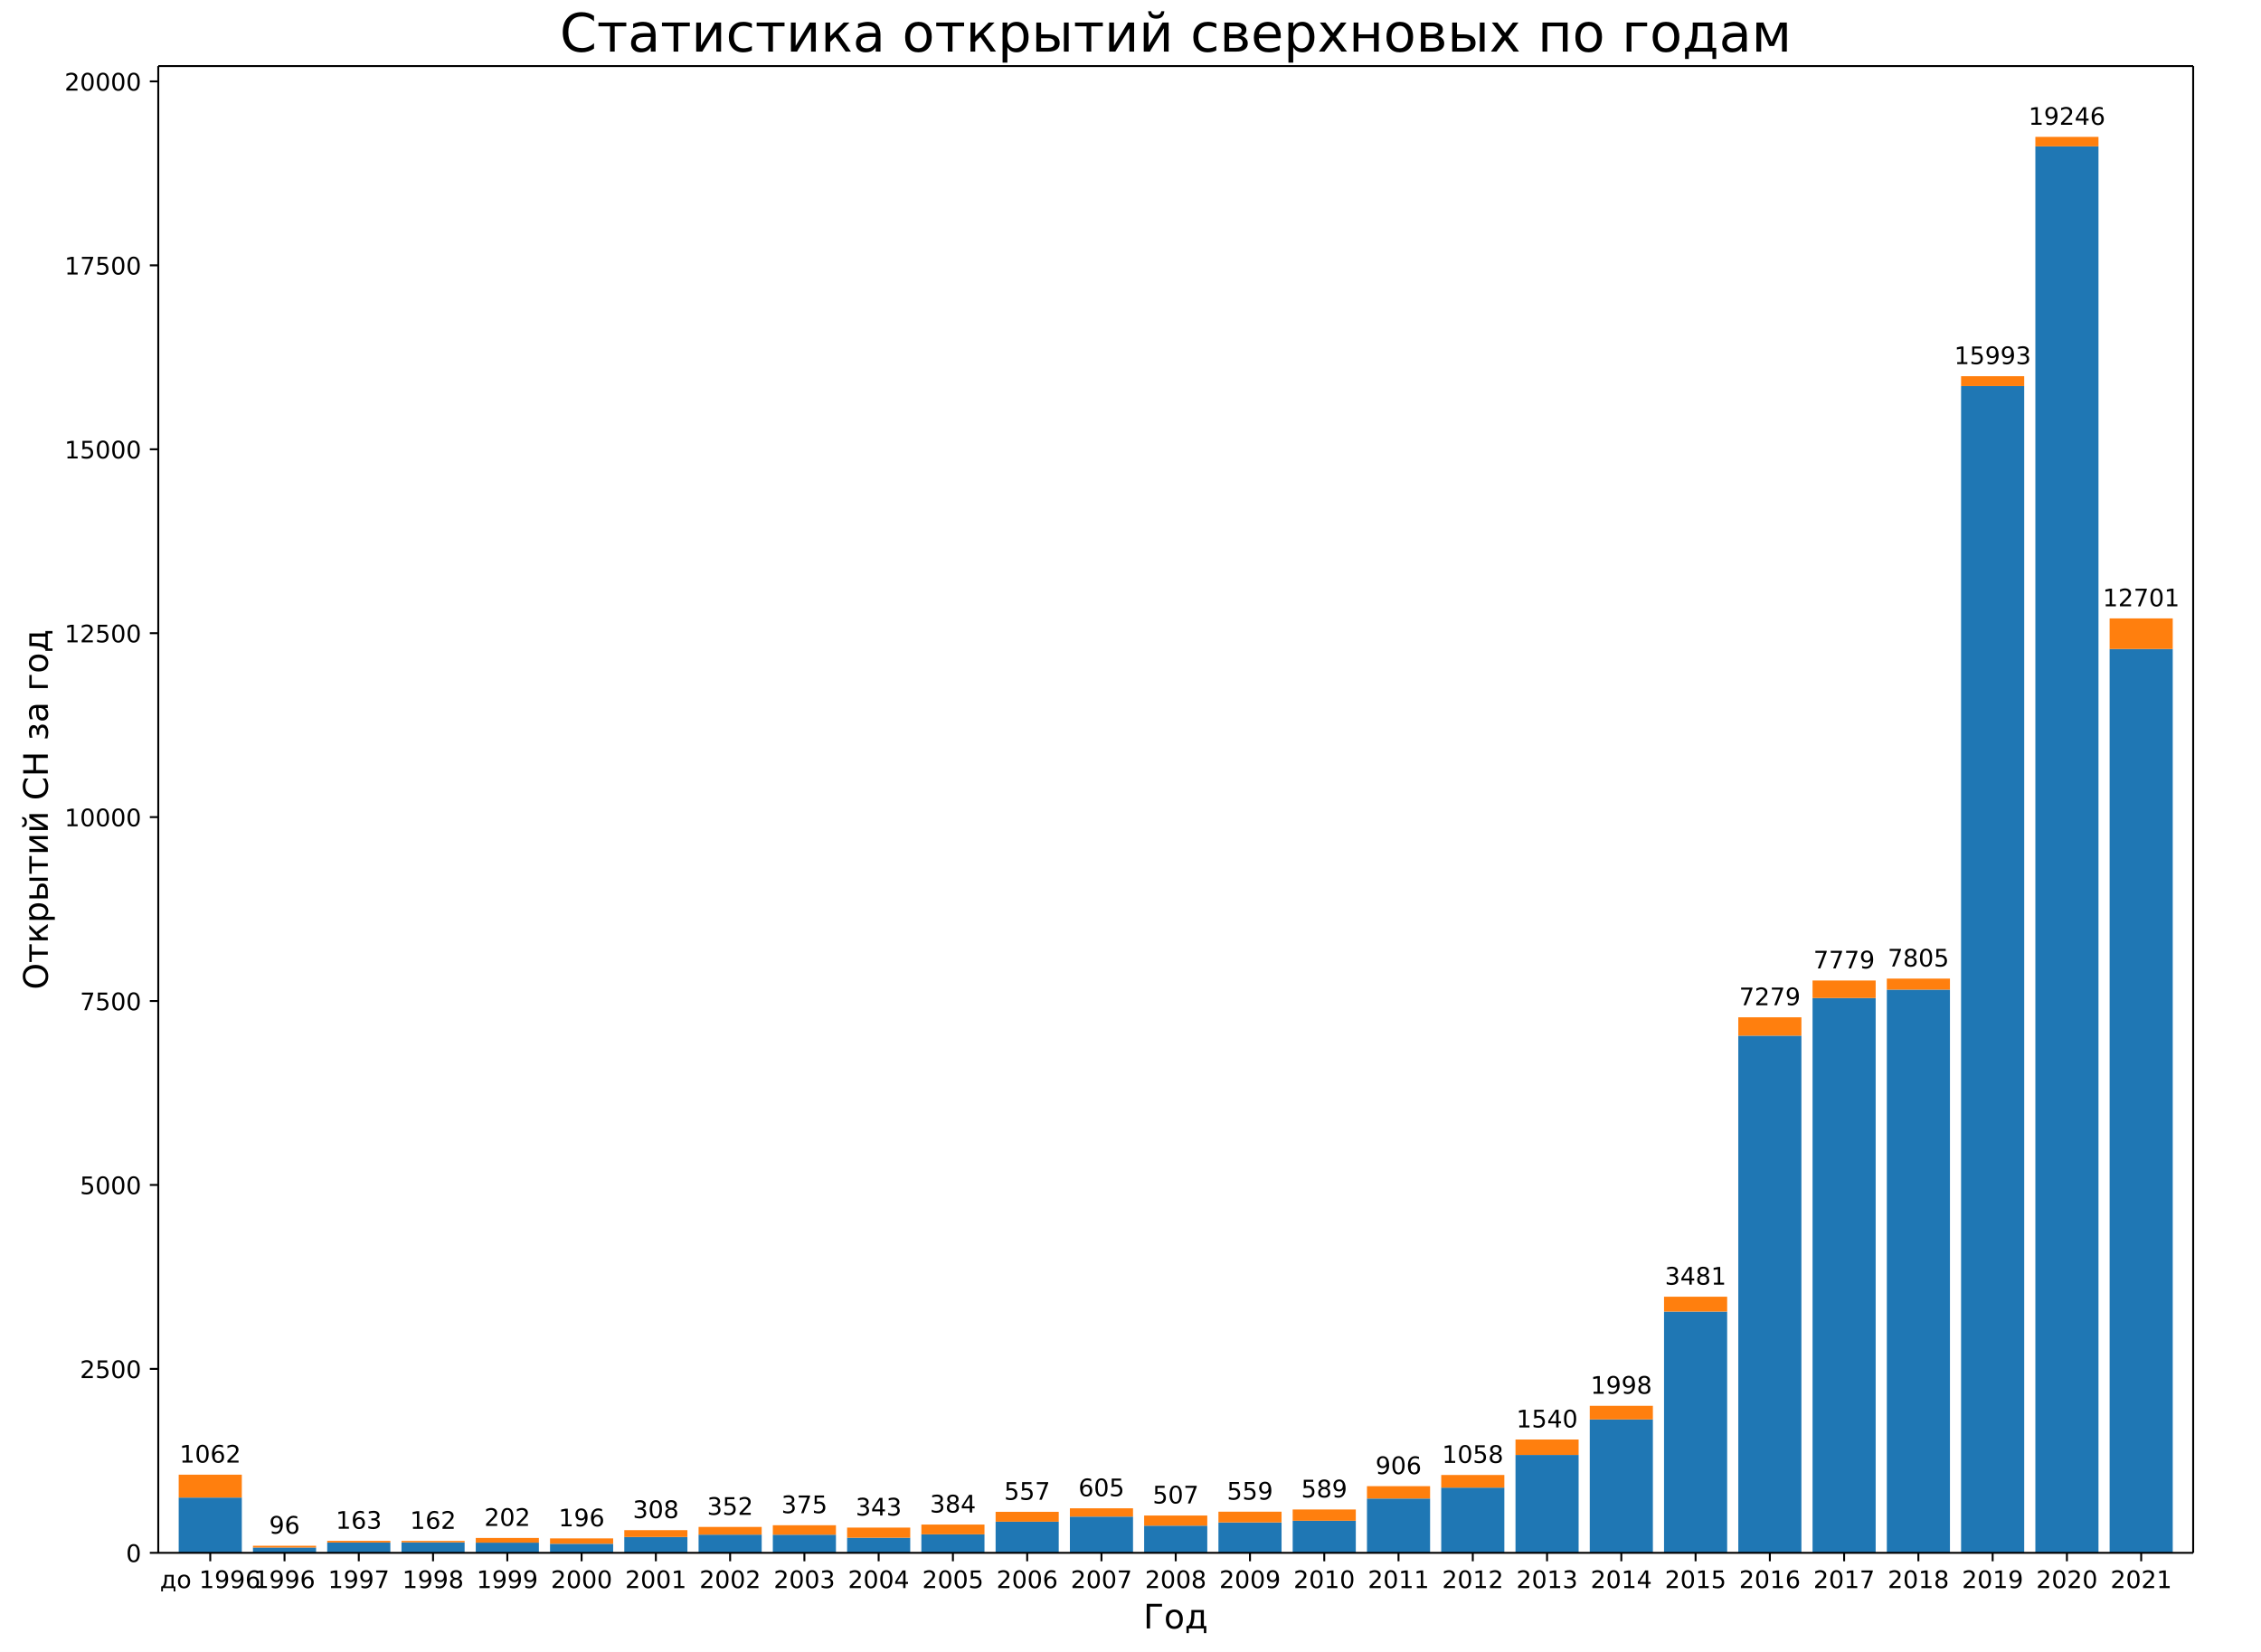
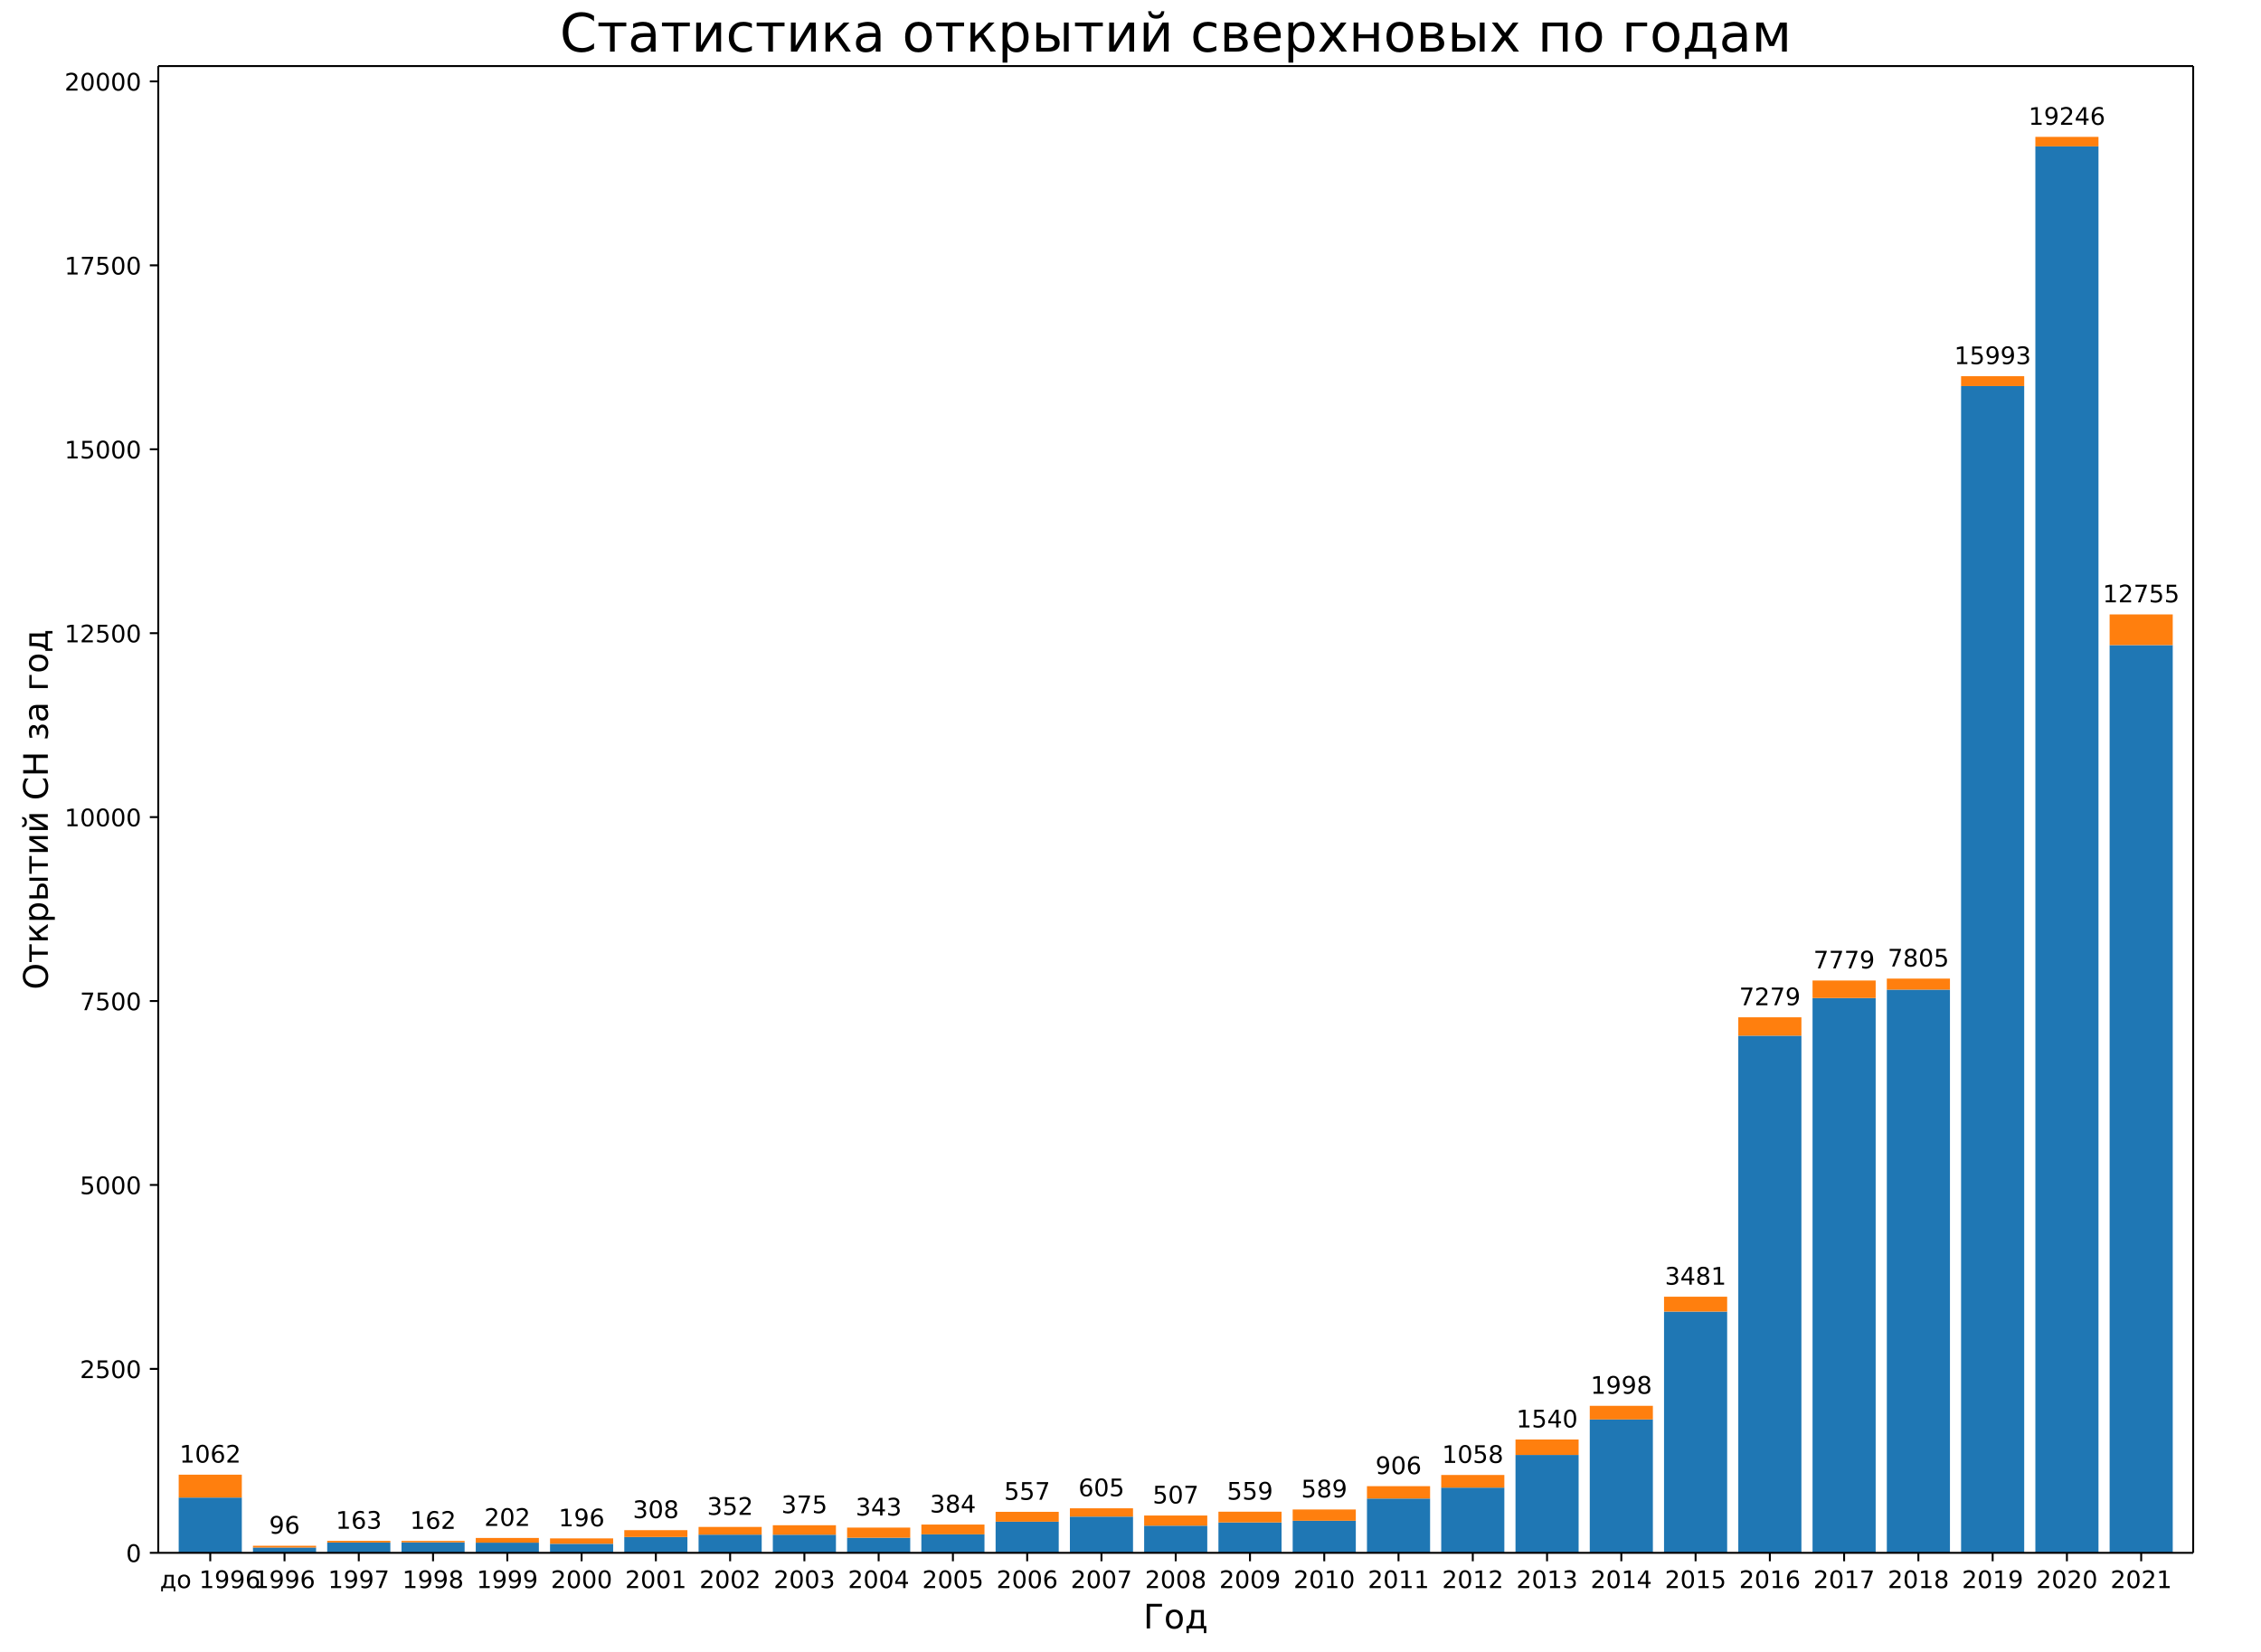
<svg xmlns="http://www.w3.org/2000/svg" xmlns:xlink="http://www.w3.org/1999/xlink" width="936pt" height="684pt" version="1.1" viewBox="0 0 936 684">
  <defs>
    <style type="text/css">*{stroke-linecap:butt;stroke-linejoin:round;}</style>
  </defs>
  <path d="m0 684h936v-684h-936z" fill="#fff" />
  <path d="m65.52 642.96h842.4v-615.6h-842.4z" fill="#fff" />
  <path d="m73.975 642.96h26.133v-22.878h-26.133z" clip-path="url(#a)" fill="#1f77b4" />
  <path d="m104.72 642.96h26.133v-2.193h-26.133z" clip-path="url(#a)" fill="#1f77b4" />
  <path d="m135.46 642.96h26.133v-4.265h-26.133z" clip-path="url(#a)" fill="#1f77b4" />
  <path d="m166.21 642.96h26.133v-4.326h-26.133z" clip-path="url(#a)" fill="#1f77b4" />
  <path d="m196.95 642.96h26.133v-4.204h-26.133z" clip-path="url(#a)" fill="#1f77b4" />
  <path d="m227.7 642.96h26.133v-3.747h-26.133z" clip-path="url(#a)" fill="#1f77b4" />
  <path d="m258.44 642.96h26.133v-6.55h-26.133z" clip-path="url(#a)" fill="#1f77b4" />
  <path d="m289.19 642.96h26.133v-7.524h-26.133z" clip-path="url(#a)" fill="#1f77b4" />
  <path d="m319.93 642.96h26.133v-7.494h-26.133z" clip-path="url(#a)" fill="#1f77b4" />
  <path d="m350.68 642.96h26.133v-6.245h-26.133z" clip-path="url(#a)" fill="#1f77b4" />
  <path d="m381.42 642.96h26.133v-7.646h-26.133z" clip-path="url(#a)" fill="#1f77b4" />
  <path d="m412.16 642.96h26.133v-12.886h-26.133z" clip-path="url(#a)" fill="#1f77b4" />
  <path d="m442.91 642.96h26.133v-14.988h-26.133z" clip-path="url(#a)" fill="#1f77b4" />
  <path d="m473.65 642.96h26.133v-11.241h-26.133z" clip-path="url(#a)" fill="#1f77b4" />
  <path d="m504.4 642.96h26.133v-12.581h-26.133z" clip-path="url(#a)" fill="#1f77b4" />
  <path d="m535.14 642.96h26.133v-13.282h-26.133z" clip-path="url(#a)" fill="#1f77b4" />
  <path d="m565.89 642.96h26.133v-22.481h-26.133z" clip-path="url(#a)" fill="#1f77b4" />
  <path d="m596.63 642.96h26.133v-26.99h-26.133z" clip-path="url(#a)" fill="#1f77b4" />
  <path d="m627.38 642.96h26.133v-40.515h-26.133z" clip-path="url(#a)" fill="#1f77b4" />
  <path d="m658.12 642.96h26.133v-55.229h-26.133z" clip-path="url(#a)" fill="#1f77b4" />
  <path d="m688.87 642.96h26.133v-99.887h-26.133z" clip-path="url(#a)" fill="#1f77b4" />
  <path d="m719.61 642.96h26.133v-214.12h-26.133z" clip-path="url(#a)" fill="#1f77b4" />
  <path d="m750.35 642.96h26.133v-229.72h-26.133z" clip-path="url(#a)" fill="#1f77b4" />
  <path d="m781.1 642.96h26.133v-233.19h-26.133z" clip-path="url(#a)" fill="#1f77b4" />
  <path d="m811.84 642.96h26.133v-483.11h-26.133z" clip-path="url(#a)" fill="#1f77b4" />
  <path d="m842.59 642.96h26.133v-582.36h-26.133z" clip-path="url(#a)" fill="#1f77b4" />
-   <path d="m873.33 642.96h26.133v-374.23h-26.133z" clip-path="url(#a)" fill="#1f77b4" />
+   <path d="m873.33 642.96h26.133v-375.85h-26.133z" clip-path="url(#a)" fill="#1f77b4" />
  <path d="m73.975 620.08h26.133v-9.474h-26.133z" clip-path="url(#a)" fill="#ff7f0e" />
  <path d="m104.72 640.77h26.133v-0.731h-26.133z" clip-path="url(#a)" fill="#ff7f0e" />
  <path d="m135.46 638.7h26.133v-0.701h-26.133z" clip-path="url(#a)" fill="#ff7f0e" />
  <path d="m166.21 638.63h26.133v-0.609h-26.133z" clip-path="url(#a)" fill="#ff7f0e" />
  <path d="m196.95 638.76h26.133v-1.95h-26.133z" clip-path="url(#a)" fill="#ff7f0e" />
  <path d="m227.7 639.21h26.133v-2.224h-26.133z" clip-path="url(#a)" fill="#ff7f0e" />
  <path d="m258.44 636.41h26.133v-2.833h-26.133z" clip-path="url(#a)" fill="#ff7f0e" />
  <path d="m289.19 635.44h26.133v-3.199h-26.133z" clip-path="url(#a)" fill="#ff7f0e" />
  <path d="m319.93 635.47h26.133v-3.93h-26.133z" clip-path="url(#a)" fill="#ff7f0e" />
  <path d="m350.68 636.72h26.133v-4.204h-26.133z" clip-path="url(#a)" fill="#ff7f0e" />
  <path d="m381.42 635.31h26.133v-4.051h-26.133z" clip-path="url(#a)" fill="#ff7f0e" />
  <path d="m412.16 630.07h26.133v-4.082h-26.133z" clip-path="url(#a)" fill="#ff7f0e" />
  <path d="m442.91 627.97h26.133v-3.442h-26.133z" clip-path="url(#a)" fill="#ff7f0e" />
  <path d="m473.65 631.72h26.133v-4.204h-26.133z" clip-path="url(#a)" fill="#ff7f0e" />
  <path d="m504.4 630.38h26.133v-4.448h-26.133z" clip-path="url(#a)" fill="#ff7f0e" />
  <path d="m535.14 629.68h26.133v-4.661h-26.133z" clip-path="url(#a)" fill="#ff7f0e" />
  <path d="m565.89 620.48h26.133v-5.118h-26.133z" clip-path="url(#a)" fill="#ff7f0e" />
  <path d="m596.63 615.97h26.133v-5.24h-26.133z" clip-path="url(#a)" fill="#ff7f0e" />
  <path d="m627.38 602.44h26.133v-6.397h-26.133z" clip-path="url(#a)" fill="#ff7f0e" />
  <path d="m658.12 587.73h26.133v-5.636h-26.133z" clip-path="url(#a)" fill="#ff7f0e" />
  <path d="m688.87 543.07h26.133v-6.154h-26.133z" clip-path="url(#a)" fill="#ff7f0e" />
  <path d="m719.61 428.84h26.133v-7.616h-26.133z" clip-path="url(#a)" fill="#ff7f0e" />
  <path d="m750.35 413.24h26.133v-7.25h-26.133z" clip-path="url(#a)" fill="#ff7f0e" />
  <path d="m781.1 409.77h26.133v-4.569h-26.133z" clip-path="url(#a)" fill="#ff7f0e" />
  <path d="m811.84 159.85h26.133v-4.082h-26.133z" clip-path="url(#a)" fill="#ff7f0e" />
  <path d="m842.59 60.604h26.133v-3.93h-26.133z" clip-path="url(#a)" fill="#ff7f0e" />
-   <path d="m873.33 268.73h26.133v-12.672h-26.133z" clip-path="url(#a)" fill="#ff7f0e" />
+   <path d="m873.33 267.11h26.133v-12.703h-26.133z" clip-path="url(#a)" fill="#ff7f0e" />
  <defs>
    <path id="b" d="m0 0v3.5" stroke="#000" stroke-width=".8" />
  </defs>
  <use x="87.041" y="642.96" stroke="#000000" stroke-width=".8" xlink:href="#b" />
  <text transform="rotate(-0 87.041 657.56)" x="87.041" y="657.558" font-family="DejaVu Sans" font-size="10px" text-anchor="middle">до 1996</text>
  <use x="117.786" y="642.96" stroke="#000000" stroke-width=".8" xlink:href="#b" />
  <text transform="rotate(-0 117.79 657.56)" x="117.786" y="657.558" font-family="DejaVu Sans" font-size="10px" text-anchor="middle">1996</text>
  <use x="148.53" y="642.96" stroke="#000000" stroke-width=".8" xlink:href="#b" />
  <text transform="rotate(-0 148.53 657.56)" x="148.53" y="657.558" font-family="DejaVu Sans" font-size="10px" text-anchor="middle">1997</text>
  <use x="179.275" y="642.96" stroke="#000000" stroke-width=".8" xlink:href="#b" />
  <text transform="rotate(-0 179.27 657.56)" x="179.275" y="657.558" font-family="DejaVu Sans" font-size="10px" text-anchor="middle">1998</text>
  <use x="210.019" y="642.96" stroke="#000000" stroke-width=".8" xlink:href="#b" />
  <text transform="rotate(-0 210.02 657.56)" x="210.019" y="657.558" font-family="DejaVu Sans" font-size="10px" text-anchor="middle">1999</text>
  <use x="240.764" y="642.96" stroke="#000000" stroke-width=".8" xlink:href="#b" />
  <text transform="rotate(-0 240.76 657.56)" x="240.764" y="657.558" font-family="DejaVu Sans" font-size="10px" text-anchor="middle">2000</text>
  <use x="271.508" y="642.96" stroke="#000000" stroke-width=".8" xlink:href="#b" />
  <text transform="rotate(-0 271.51 657.56)" x="271.508" y="657.558" font-family="DejaVu Sans" font-size="10px" text-anchor="middle">2001</text>
  <use x="302.253" y="642.96" stroke="#000000" stroke-width=".8" xlink:href="#b" />
  <text transform="rotate(-0 302.25 657.56)" x="302.253" y="657.558" font-family="DejaVu Sans" font-size="10px" text-anchor="middle">2002</text>
  <use x="332.997" y="642.96" stroke="#000000" stroke-width=".8" xlink:href="#b" />
  <text transform="rotate(-0 333 657.56)" x="332.997" y="657.558" font-family="DejaVu Sans" font-size="10px" text-anchor="middle">2003</text>
  <use x="363.742" y="642.96" stroke="#000000" stroke-width=".8" xlink:href="#b" />
  <text transform="rotate(-0 363.74 657.56)" x="363.742" y="657.558" font-family="DejaVu Sans" font-size="10px" text-anchor="middle">2004</text>
  <use x="394.486" y="642.96" stroke="#000000" stroke-width=".8" xlink:href="#b" />
  <text transform="rotate(-0 394.49 657.56)" x="394.486" y="657.558" font-family="DejaVu Sans" font-size="10px" text-anchor="middle">2005</text>
  <use x="425.231" y="642.96" stroke="#000000" stroke-width=".8" xlink:href="#b" />
  <text transform="rotate(-0 425.23 657.56)" x="425.231" y="657.558" font-family="DejaVu Sans" font-size="10px" text-anchor="middle">2006</text>
  <use x="455.975" y="642.96" stroke="#000000" stroke-width=".8" xlink:href="#b" />
  <text transform="rotate(-0 455.98 657.56)" x="455.975" y="657.558" font-family="DejaVu Sans" font-size="10px" text-anchor="middle">2007</text>
  <use x="486.72" y="642.96" stroke="#000000" stroke-width=".8" xlink:href="#b" />
  <text transform="rotate(-0 486.72 657.56)" x="486.72" y="657.558" font-family="DejaVu Sans" font-size="10px" text-anchor="middle">2008</text>
  <use x="517.465" y="642.96" stroke="#000000" stroke-width=".8" xlink:href="#b" />
  <text transform="rotate(-0 517.46 657.56)" x="517.465" y="657.558" font-family="DejaVu Sans" font-size="10px" text-anchor="middle">2009</text>
  <use x="548.209" y="642.96" stroke="#000000" stroke-width=".8" xlink:href="#b" />
  <text transform="rotate(-0 548.21 657.56)" x="548.209" y="657.558" font-family="DejaVu Sans" font-size="10px" text-anchor="middle">2010</text>
  <use x="578.954" y="642.96" stroke="#000000" stroke-width=".8" xlink:href="#b" />
  <text transform="rotate(-0 578.95 657.56)" x="578.954" y="657.558" font-family="DejaVu Sans" font-size="10px" text-anchor="middle">2011</text>
  <use x="609.698" y="642.96" stroke="#000000" stroke-width=".8" xlink:href="#b" />
  <text transform="rotate(-0 609.7 657.56)" x="609.698" y="657.558" font-family="DejaVu Sans" font-size="10px" text-anchor="middle">2012</text>
  <use x="640.443" y="642.96" stroke="#000000" stroke-width=".8" xlink:href="#b" />
  <text transform="rotate(-0 640.44 657.56)" x="640.443" y="657.558" font-family="DejaVu Sans" font-size="10px" text-anchor="middle">2013</text>
  <use x="671.187" y="642.96" stroke="#000000" stroke-width=".8" xlink:href="#b" />
  <text transform="rotate(-0 671.19 657.56)" x="671.187" y="657.558" font-family="DejaVu Sans" font-size="10px" text-anchor="middle">2014</text>
  <use x="701.932" y="642.96" stroke="#000000" stroke-width=".8" xlink:href="#b" />
  <text transform="rotate(-0 701.93 657.56)" x="701.932" y="657.558" font-family="DejaVu Sans" font-size="10px" text-anchor="middle">2015</text>
  <use x="732.676" y="642.96" stroke="#000000" stroke-width=".8" xlink:href="#b" />
  <text transform="rotate(-0 732.68 657.56)" x="732.676" y="657.558" font-family="DejaVu Sans" font-size="10px" text-anchor="middle">2016</text>
  <use x="763.421" y="642.96" stroke="#000000" stroke-width=".8" xlink:href="#b" />
  <text transform="rotate(-0 763.42 657.56)" x="763.421" y="657.558" font-family="DejaVu Sans" font-size="10px" text-anchor="middle">2017</text>
  <use x="794.165" y="642.96" stroke="#000000" stroke-width=".8" xlink:href="#b" />
  <text transform="rotate(-0 794.17 657.56)" x="794.165" y="657.558" font-family="DejaVu Sans" font-size="10px" text-anchor="middle">2018</text>
  <use x="824.91" y="642.96" stroke="#000000" stroke-width=".8" xlink:href="#b" />
  <text transform="rotate(-0 824.91 657.56)" x="824.91" y="657.558" font-family="DejaVu Sans" font-size="10px" text-anchor="middle">2019</text>
  <use x="855.654" y="642.96" stroke="#000000" stroke-width=".8" xlink:href="#b" />
  <text transform="rotate(-0 855.65 657.56)" x="855.654" y="657.558" font-family="DejaVu Sans" font-size="10px" text-anchor="middle">2020</text>
  <use x="886.399" y="642.96" stroke="#000000" stroke-width=".8" xlink:href="#b" />
  <text transform="rotate(-0 886.4 657.56)" x="886.399" y="657.558" font-family="DejaVu Sans" font-size="10px" text-anchor="middle">2021</text>
  <text transform="rotate(-0 486.72 674.28)" x="486.72" y="674.276" font-family="DejaVu Sans" font-size="14px" text-anchor="middle">Год</text>
  <defs>
    <path id="c" d="m0 0h-3.5" stroke="#000" stroke-width=".8" />
  </defs>
  <use x="65.52" y="642.96" stroke="#000000" stroke-width=".8" xlink:href="#c" />
  <text transform="rotate(-0 58.52 646.76)" x="58.52" y="646.759" font-family="DejaVu Sans" font-size="10px" text-anchor="end">0</text>
  <use x="65.52" y="566.803" stroke="#000000" stroke-width=".8" xlink:href="#c" />
  <text transform="rotate(-0 58.52 570.6)" x="58.52" y="570.602" font-family="DejaVu Sans" font-size="10px" text-anchor="end">2500</text>
  <use x="65.52" y="490.646" stroke="#000000" stroke-width=".8" xlink:href="#c" />
  <text transform="rotate(-0 58.52 494.45)" x="58.52" y="494.446" font-family="DejaVu Sans" font-size="10px" text-anchor="end">5000</text>
  <use x="65.52" y="414.49" stroke="#000000" stroke-width=".8" xlink:href="#c" />
  <text transform="rotate(-0 58.52 418.29)" x="58.52" y="418.289" font-family="DejaVu Sans" font-size="10px" text-anchor="end">7500</text>
  <use x="65.52" y="338.333" stroke="#000000" stroke-width=".8" xlink:href="#c" />
  <text transform="rotate(-0 58.52 342.13)" x="58.52" y="342.132" font-family="DejaVu Sans" font-size="10px" text-anchor="end">10000</text>
  <use x="65.52" y="262.176" stroke="#000000" stroke-width=".8" xlink:href="#c" />
  <text transform="rotate(-0 58.52 265.98)" x="58.52" y="265.975" font-family="DejaVu Sans" font-size="10px" text-anchor="end">12500</text>
  <use x="65.52" y="186.019" stroke="#000000" stroke-width=".8" xlink:href="#c" />
  <text transform="rotate(-0 58.52 189.82)" x="58.52" y="189.818" font-family="DejaVu Sans" font-size="10px" text-anchor="end">15000</text>
  <use x="65.52" y="109.862" stroke="#000000" stroke-width=".8" xlink:href="#c" />
  <text transform="rotate(-0 58.52 113.66)" x="58.52" y="113.661" font-family="DejaVu Sans" font-size="10px" text-anchor="end">17500</text>
  <use x="65.52" y="33.705" stroke="#000000" stroke-width=".8" xlink:href="#c" />
  <text transform="rotate(-0 58.52 37.505)" x="58.52" y="37.505" font-family="DejaVu Sans" font-size="10px" text-anchor="end">20000</text>
  <text transform="rotate(-90 19.796 335.16)" x="19.796" y="335.16" font-family="DejaVu Sans" font-size="14px" text-anchor="middle">Открытий СН за год</text>
  <path d="m65.52 642.96v-615.6" fill="none" stroke="#000" stroke-linecap="square" stroke-width=".8" />
  <path d="m907.92 642.96v-615.6" fill="none" stroke="#000" stroke-linecap="square" stroke-width=".8" />
  <path d="m65.52 642.96h842.4" fill="none" stroke="#000" stroke-linecap="square" stroke-width=".8" />
  <path d="m65.52 27.36h842.4" fill="none" stroke="#000" stroke-linecap="square" stroke-width=".8" />
  <text transform="rotate(-0 87.041 605.61)" x="87.041" y="605.609" font-family="DejaVu Sans" font-size="10px" text-anchor="middle">1062</text>
  <text transform="rotate(-0 117.79 635.04)" x="117.786" y="635.036" font-family="DejaVu Sans" font-size="10px" text-anchor="middle">96</text>
  <text transform="rotate(-0 148.53 632.99)" x="148.53" y="632.995" font-family="DejaVu Sans" font-size="10px" text-anchor="middle">163</text>
  <text transform="rotate(-0 179.27 633.03)" x="179.275" y="633.025" font-family="DejaVu Sans" font-size="10px" text-anchor="middle">162</text>
  <text transform="rotate(-0 210.02 631.81)" x="210.019" y="631.807" font-family="DejaVu Sans" font-size="10px" text-anchor="middle">202</text>
  <text transform="rotate(-0 240.76 631.99)" x="240.764" y="631.989" font-family="DejaVu Sans" font-size="10px" text-anchor="middle">196</text>
  <text transform="rotate(-0 271.51 628.58)" x="271.508" y="628.577" font-family="DejaVu Sans" font-size="10px" text-anchor="middle">308</text>
  <text transform="rotate(-0 302.25 627.24)" x="302.253" y="627.237" font-family="DejaVu Sans" font-size="10px" text-anchor="middle">352</text>
  <text transform="rotate(-0 333 626.54)" x="332.997" y="626.536" font-family="DejaVu Sans" font-size="10px" text-anchor="middle">375</text>
  <text transform="rotate(-0 363.74 627.51)" x="363.742" y="627.511" font-family="DejaVu Sans" font-size="10px" text-anchor="middle">343</text>
  <text transform="rotate(-0 394.49 626.26)" x="394.486" y="626.262" font-family="DejaVu Sans" font-size="10px" text-anchor="middle">384</text>
  <text transform="rotate(-0 425.23 620.99)" x="425.231" y="620.992" font-family="DejaVu Sans" font-size="10px" text-anchor="middle">557</text>
  <text transform="rotate(-0 455.98 619.53)" x="455.975" y="619.53" font-family="DejaVu Sans" font-size="10px" text-anchor="middle">605</text>
  <text transform="rotate(-0 486.72 622.52)" x="486.72" y="622.515" font-family="DejaVu Sans" font-size="10px" text-anchor="middle">507</text>
  <text transform="rotate(-0 517.46 620.93)" x="517.465" y="620.931" font-family="DejaVu Sans" font-size="10px" text-anchor="middle">559</text>
  <text transform="rotate(-0 548.21 620.02)" x="548.209" y="620.017" font-family="DejaVu Sans" font-size="10px" text-anchor="middle">589</text>
  <text transform="rotate(-0 578.95 610.36)" x="578.954" y="610.361" font-family="DejaVu Sans" font-size="10px" text-anchor="middle">906</text>
  <text transform="rotate(-0 609.7 605.73)" x="609.698" y="605.73" font-family="DejaVu Sans" font-size="10px" text-anchor="middle">1058</text>
  <text transform="rotate(-0 640.44 591.05)" x="640.443" y="591.047" font-family="DejaVu Sans" font-size="10px" text-anchor="middle">1540</text>
  <text transform="rotate(-0 671.19 577.1)" x="671.187" y="577.095" font-family="DejaVu Sans" font-size="10px" text-anchor="middle">1998</text>
  <text transform="rotate(-0 701.93 531.92)" x="701.932" y="531.919" font-family="DejaVu Sans" font-size="10px" text-anchor="middle">3481</text>
  <text transform="rotate(-0 732.68 416.22)" x="732.676" y="416.222" font-family="DejaVu Sans" font-size="10px" text-anchor="middle">7279</text>
  <text transform="rotate(-0 763.42 400.99)" x="763.421" y="400.99" font-family="DejaVu Sans" font-size="10px" text-anchor="middle">7779</text>
  <text transform="rotate(-0 794.17 400.2)" x="794.165" y="400.198" font-family="DejaVu Sans" font-size="10px" text-anchor="middle">7805</text>
  <text transform="rotate(-0 824.91 150.77)" x="824.91" y="150.77" font-family="DejaVu Sans" font-size="10px" text-anchor="middle">15993</text>
  <text transform="rotate(-0 855.65 51.674)" x="855.654" y="51.674" font-family="DejaVu Sans" font-size="10px" text-anchor="middle">19246</text>
-   <text transform="rotate(-0 886.4 251.05)" x="886.399" y="251.053" font-family="DejaVu Sans" font-size="10px" text-anchor="middle">12701</text>
+   <text transform="rotate(-0 886.4 249.41)" x="886.399" y="249.408" font-family="DejaVu Sans" font-size="10px" text-anchor="middle">12755</text>
  <text transform="rotate(-0 486.72 21.36)" x="486.72" y="21.36" font-family="DejaVu Sans" font-size="22px" text-anchor="middle">Статистика открытий сверхновых по годам</text>
  <defs>
    <clipPath id="a">
      <rect x="65.52" y="27.36" width="842.4" height="615.6" />
    </clipPath>
  </defs>
</svg>
